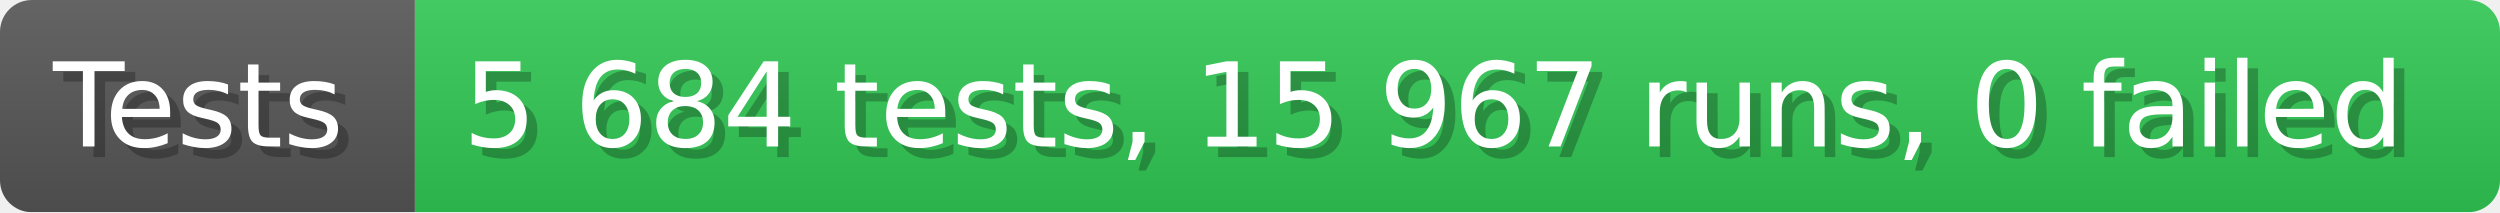
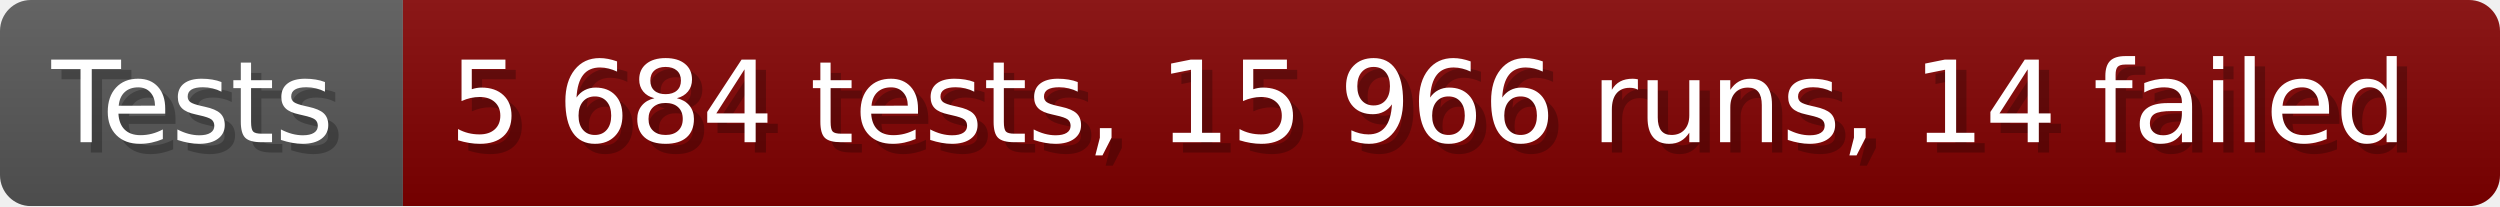
- <svg xmlns="http://www.w3.org/2000/svg" width="235.6" height="20" viewBox="0 0 2356 200" role="img" aria-label="Tests: 5 684 tests, 15 967 runs, 0 failed">
+ <svg xmlns="http://www.w3.org/2000/svg" width="242.6" height="20" viewBox="0 0 2426 200" role="img" aria-label="Tests: 5 684 tests, 15 966 runs, 14 failed">
  <linearGradient id="a" x2="0" y2="100%">
    <stop offset="0" stop-opacity=".1" stop-color="#EEE" />
    <stop offset="1" stop-opacity=".1" />
  </linearGradient>
  <mask id="m">
-     <rect width="2356" height="200" rx="30" fill="#FFF" />
+     <rect width="2426" height="200" rx="30" fill="#FFF" />
  </mask>
  <g mask="url(#m)">
    <rect width="391" height="200" fill="#555" />
-     <rect width="1965" height="200" fill="#31c653" x="391" />
-     <rect width="2356" height="200" fill="url(#a)" />
+     <rect width="2035" height="200" fill="#800000" x="391" />
+     <rect width="2426" height="200" fill="url(#a)" />
  </g>
  <g aria-hidden="true" fill="#fff" text-anchor="start" font-family="Verdana,DejaVu Sans,sans-serif" font-size="110">
    <text x="60" y="148" textLength="291" fill="#000" opacity="0.25">Tests</text>
    <text x="50" y="138" textLength="291">Tests</text>
-     <text x="446" y="148" textLength="1865" fill="#000" opacity="0.25">5 684 tests, 15 967 runs, 0 failed</text>
-     <text x="436" y="138" textLength="1865">5 684 tests, 15 967 runs, 0 failed</text>
+     <text x="446" y="148" textLength="1935" fill="#000" opacity="0.25">5 684 tests, 15 966 runs, 14 failed</text>
+     <text x="436" y="138" textLength="1935">5 684 tests, 15 966 runs, 14 failed</text>
  </g>
</svg>
